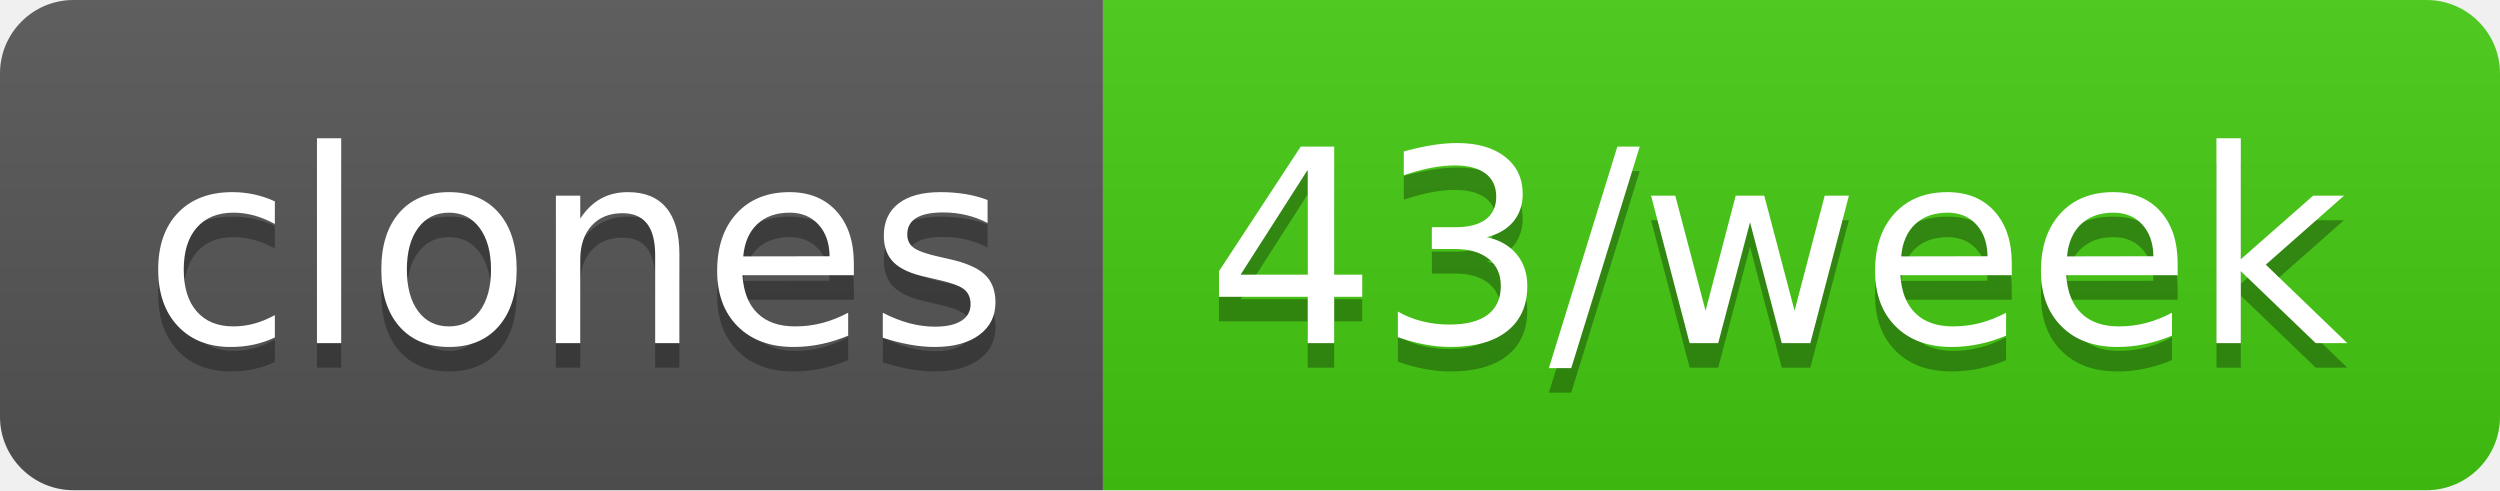
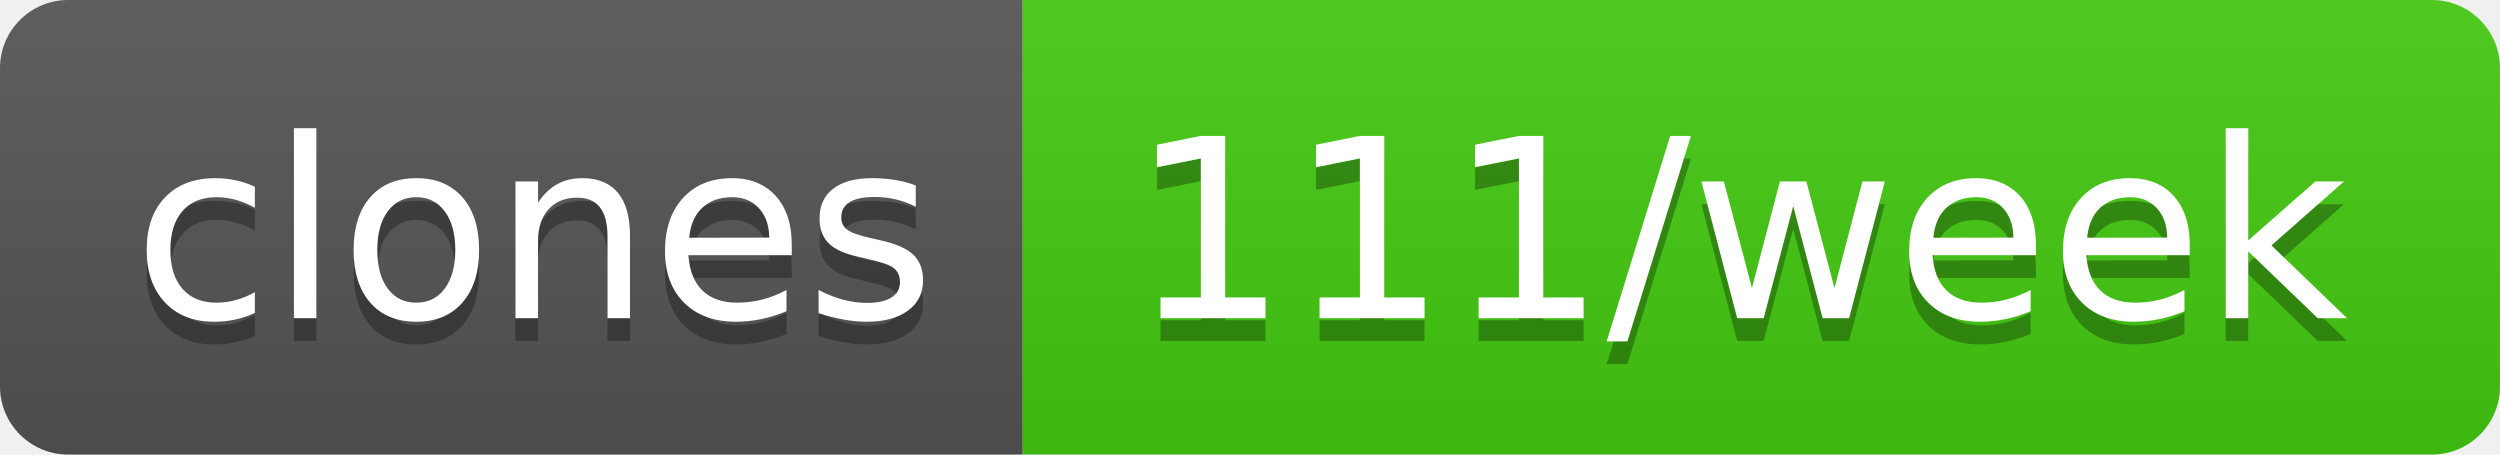
- <svg xmlns="http://www.w3.org/2000/svg" width="102" height="20" role="img" aria-label="clones: 43/week">
+ <svg xmlns="http://www.w3.org/2000/svg" width="110" height="20" role="img" aria-label="clones: 111/week">
  <linearGradient id="s" x2="0" y2="100%">
    <stop offset="0" stop-color="#bbb" stop-opacity=".1" />
    <stop offset="1" stop-opacity=".1" />
  </linearGradient>
  <clipPath id="r">
-     <rect width="102" height="20" rx="3" fill="#fff" />
+     <rect width="110" height="20" rx="3" fill="#fff" />
  </clipPath>
  <g clip-path="url(#r)">
    <rect width="45" height="20" fill="#555" />
-     <rect x="45" width="57" height="20" fill="#4c1" />
-     <rect width="102" height="20" fill="url(#s)" />
+     <rect x="45" width="65" height="20" fill="#4c1" />
+     <rect width="110" height="20" fill="url(#s)" />
  </g>
  <g fill="#fff" text-anchor="middle" font-family="Verdana,Geneva,DejaVu Sans,sans-serif" text-rendering="geometricPrecision" font-size="110">
    <text aria-hidden="true" x="235" y="150" fill="#010101" fill-opacity=".3" transform="scale(.1)" textLength="350">clones</text>
    <text x="235" y="140" transform="scale(.1)" fill="#fff" textLength="350">clones</text>
-     <text aria-hidden="true" x="725" y="150" fill="#010101" fill-opacity=".3" transform="scale(.1)" textLength="470">43/week</text>
-     <text x="725" y="140" transform="scale(.1)" fill="#fff" textLength="470">43/week</text>
+     <text aria-hidden="true" x="765" y="150" fill="#010101" fill-opacity=".3" transform="scale(.1)" textLength="550">111/week</text>
+     <text x="765" y="140" transform="scale(.1)" fill="#fff" textLength="550">111/week</text>
  </g>
</svg>
